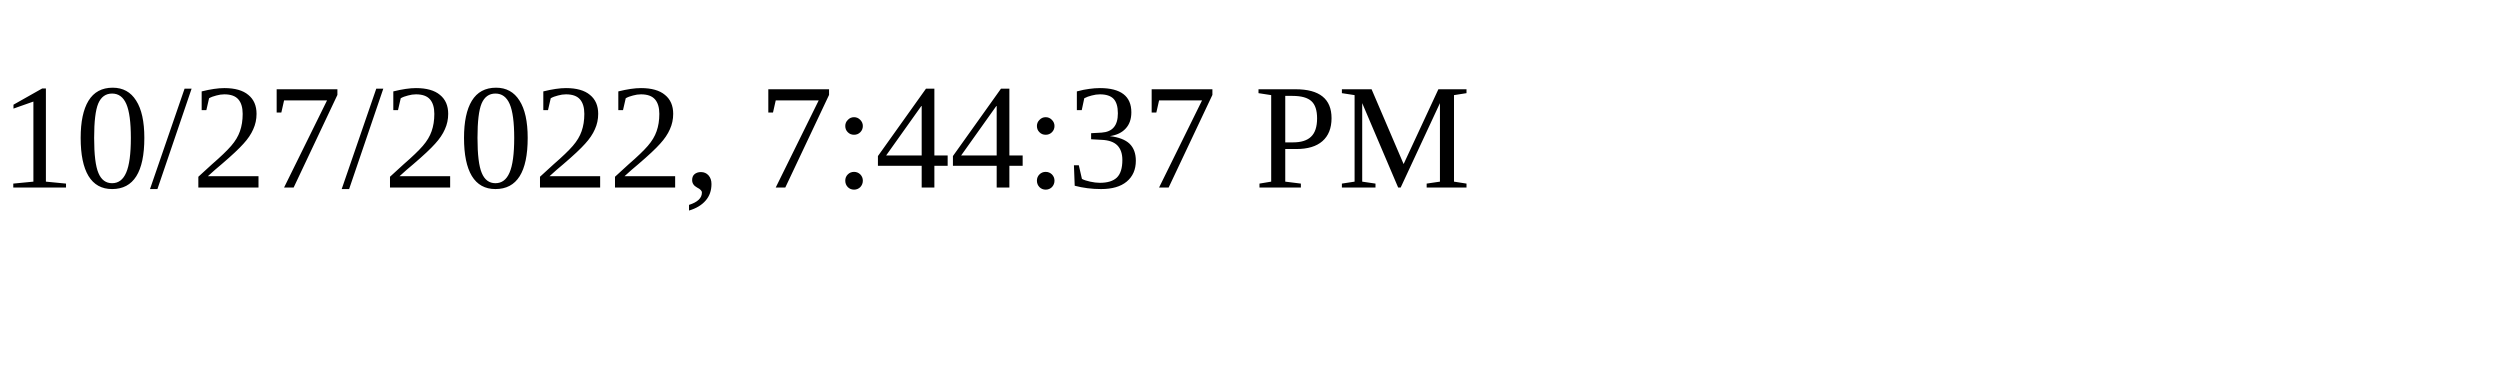
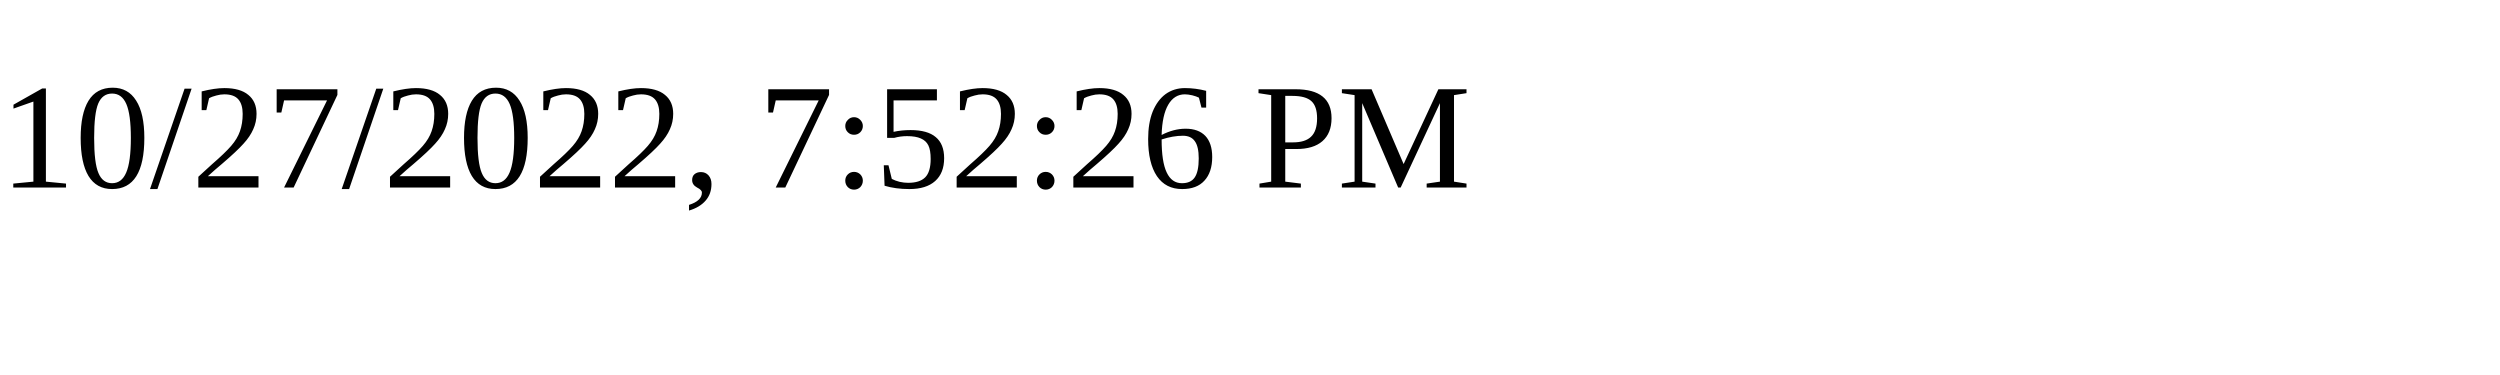
<svg xmlns="http://www.w3.org/2000/svg" height="30" width="200">
-   <text x="0" y="15">10/27/2022, 7:44:37 PM</text>
+   <text x="0" y="15">10/27/2022, 7:52:26 PM</text>
</svg>
